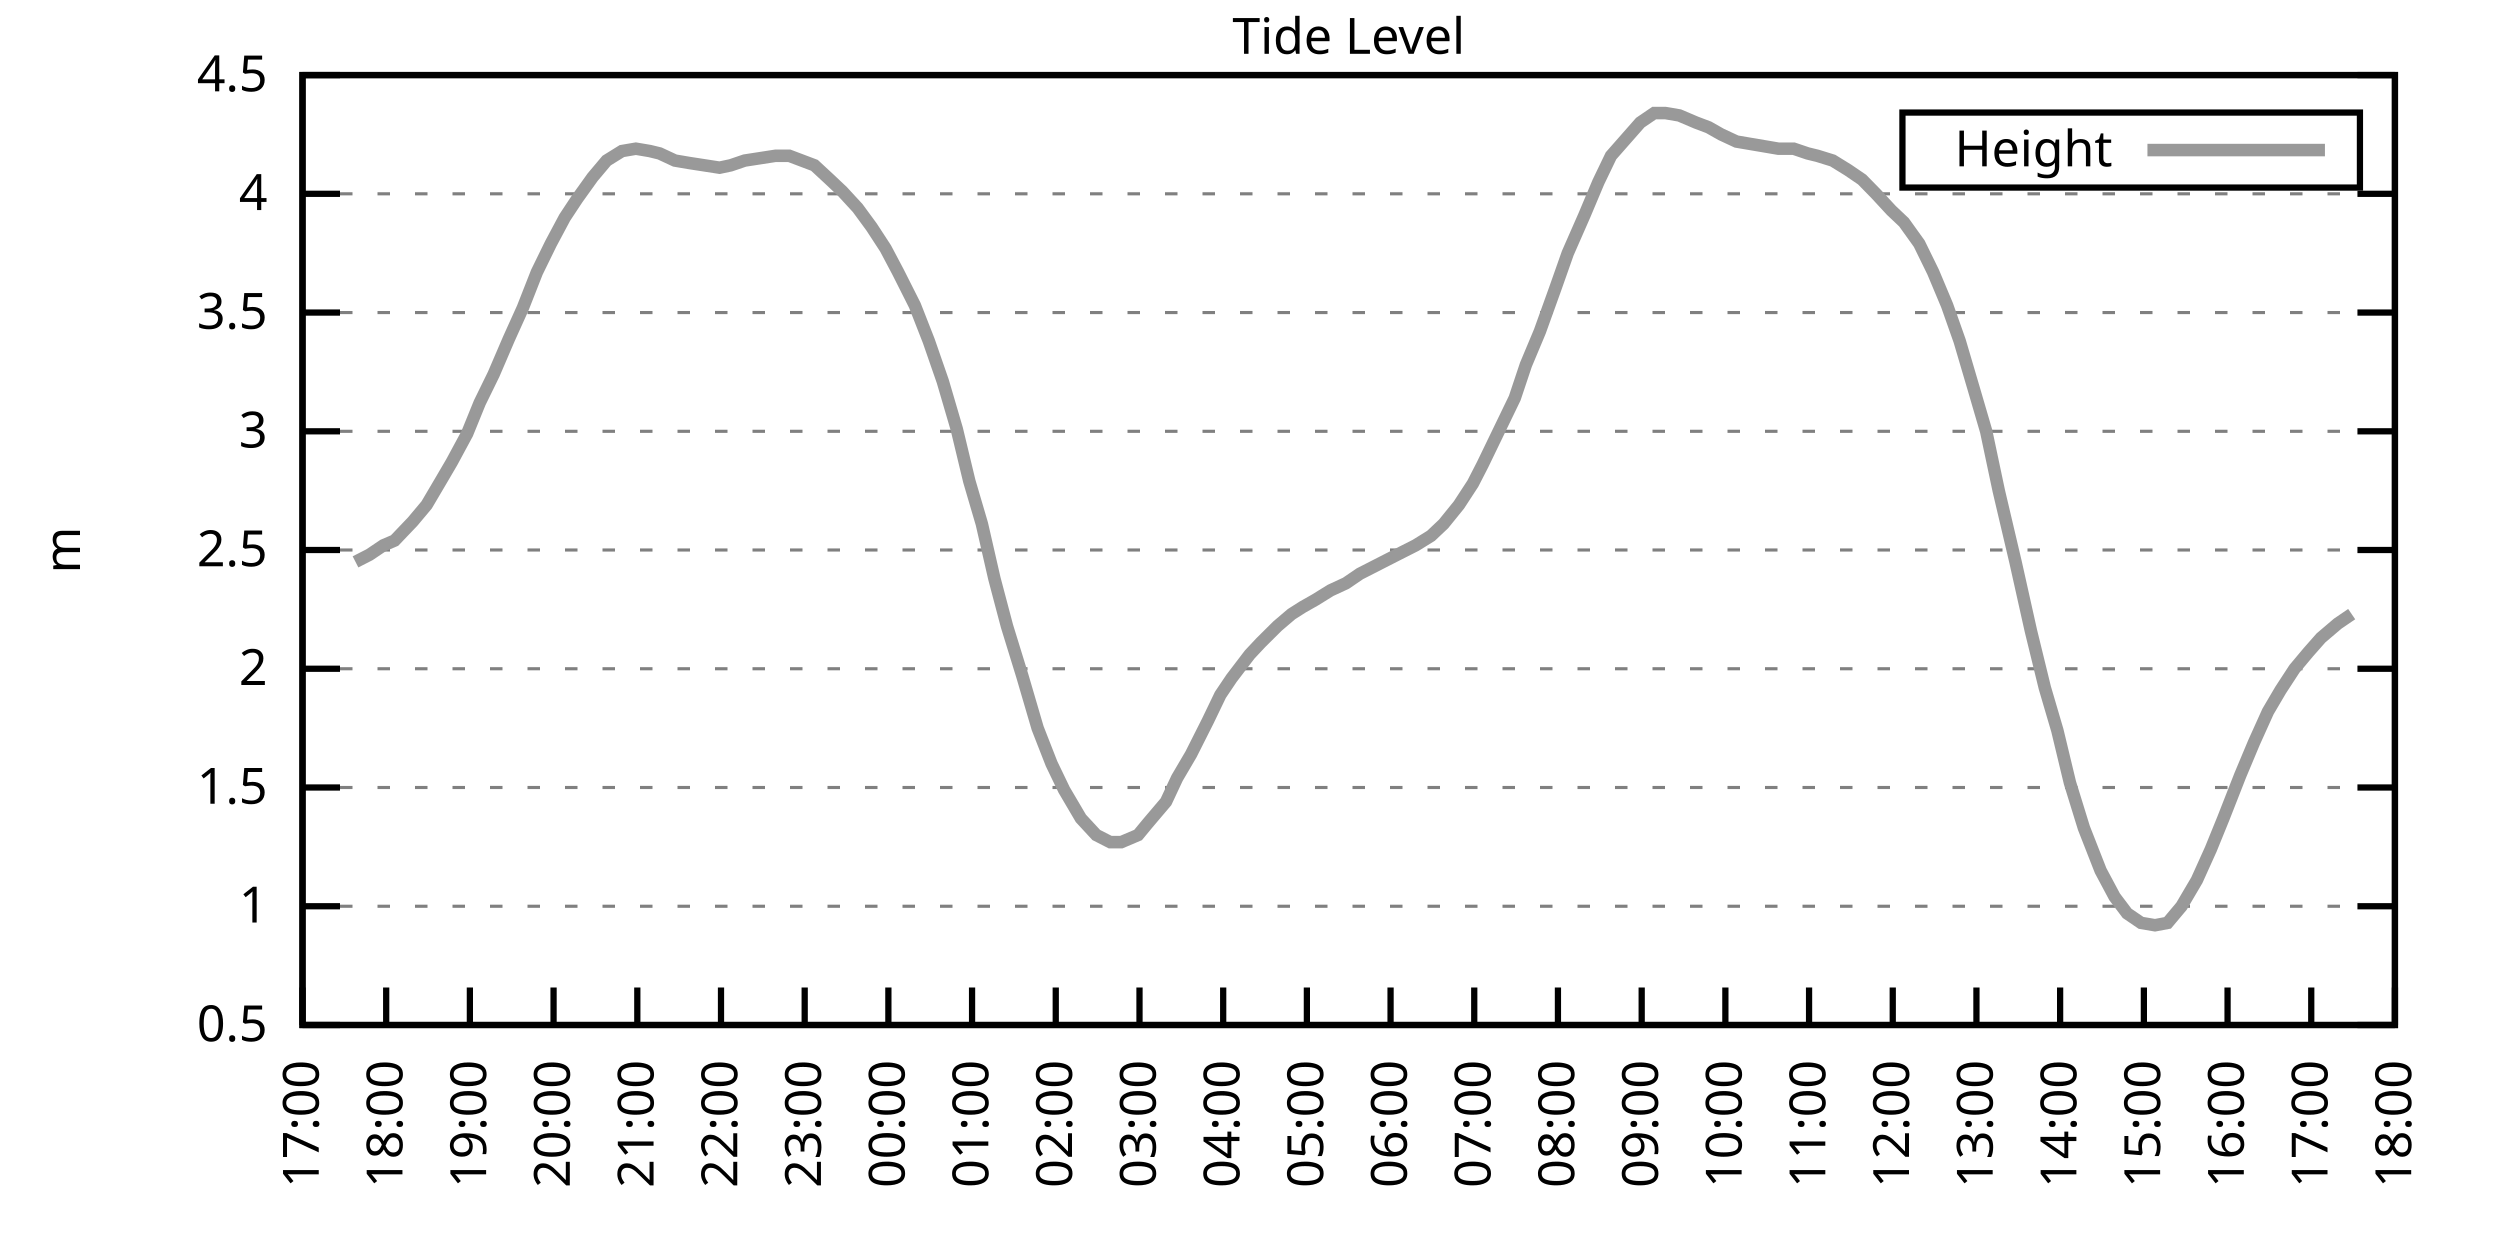
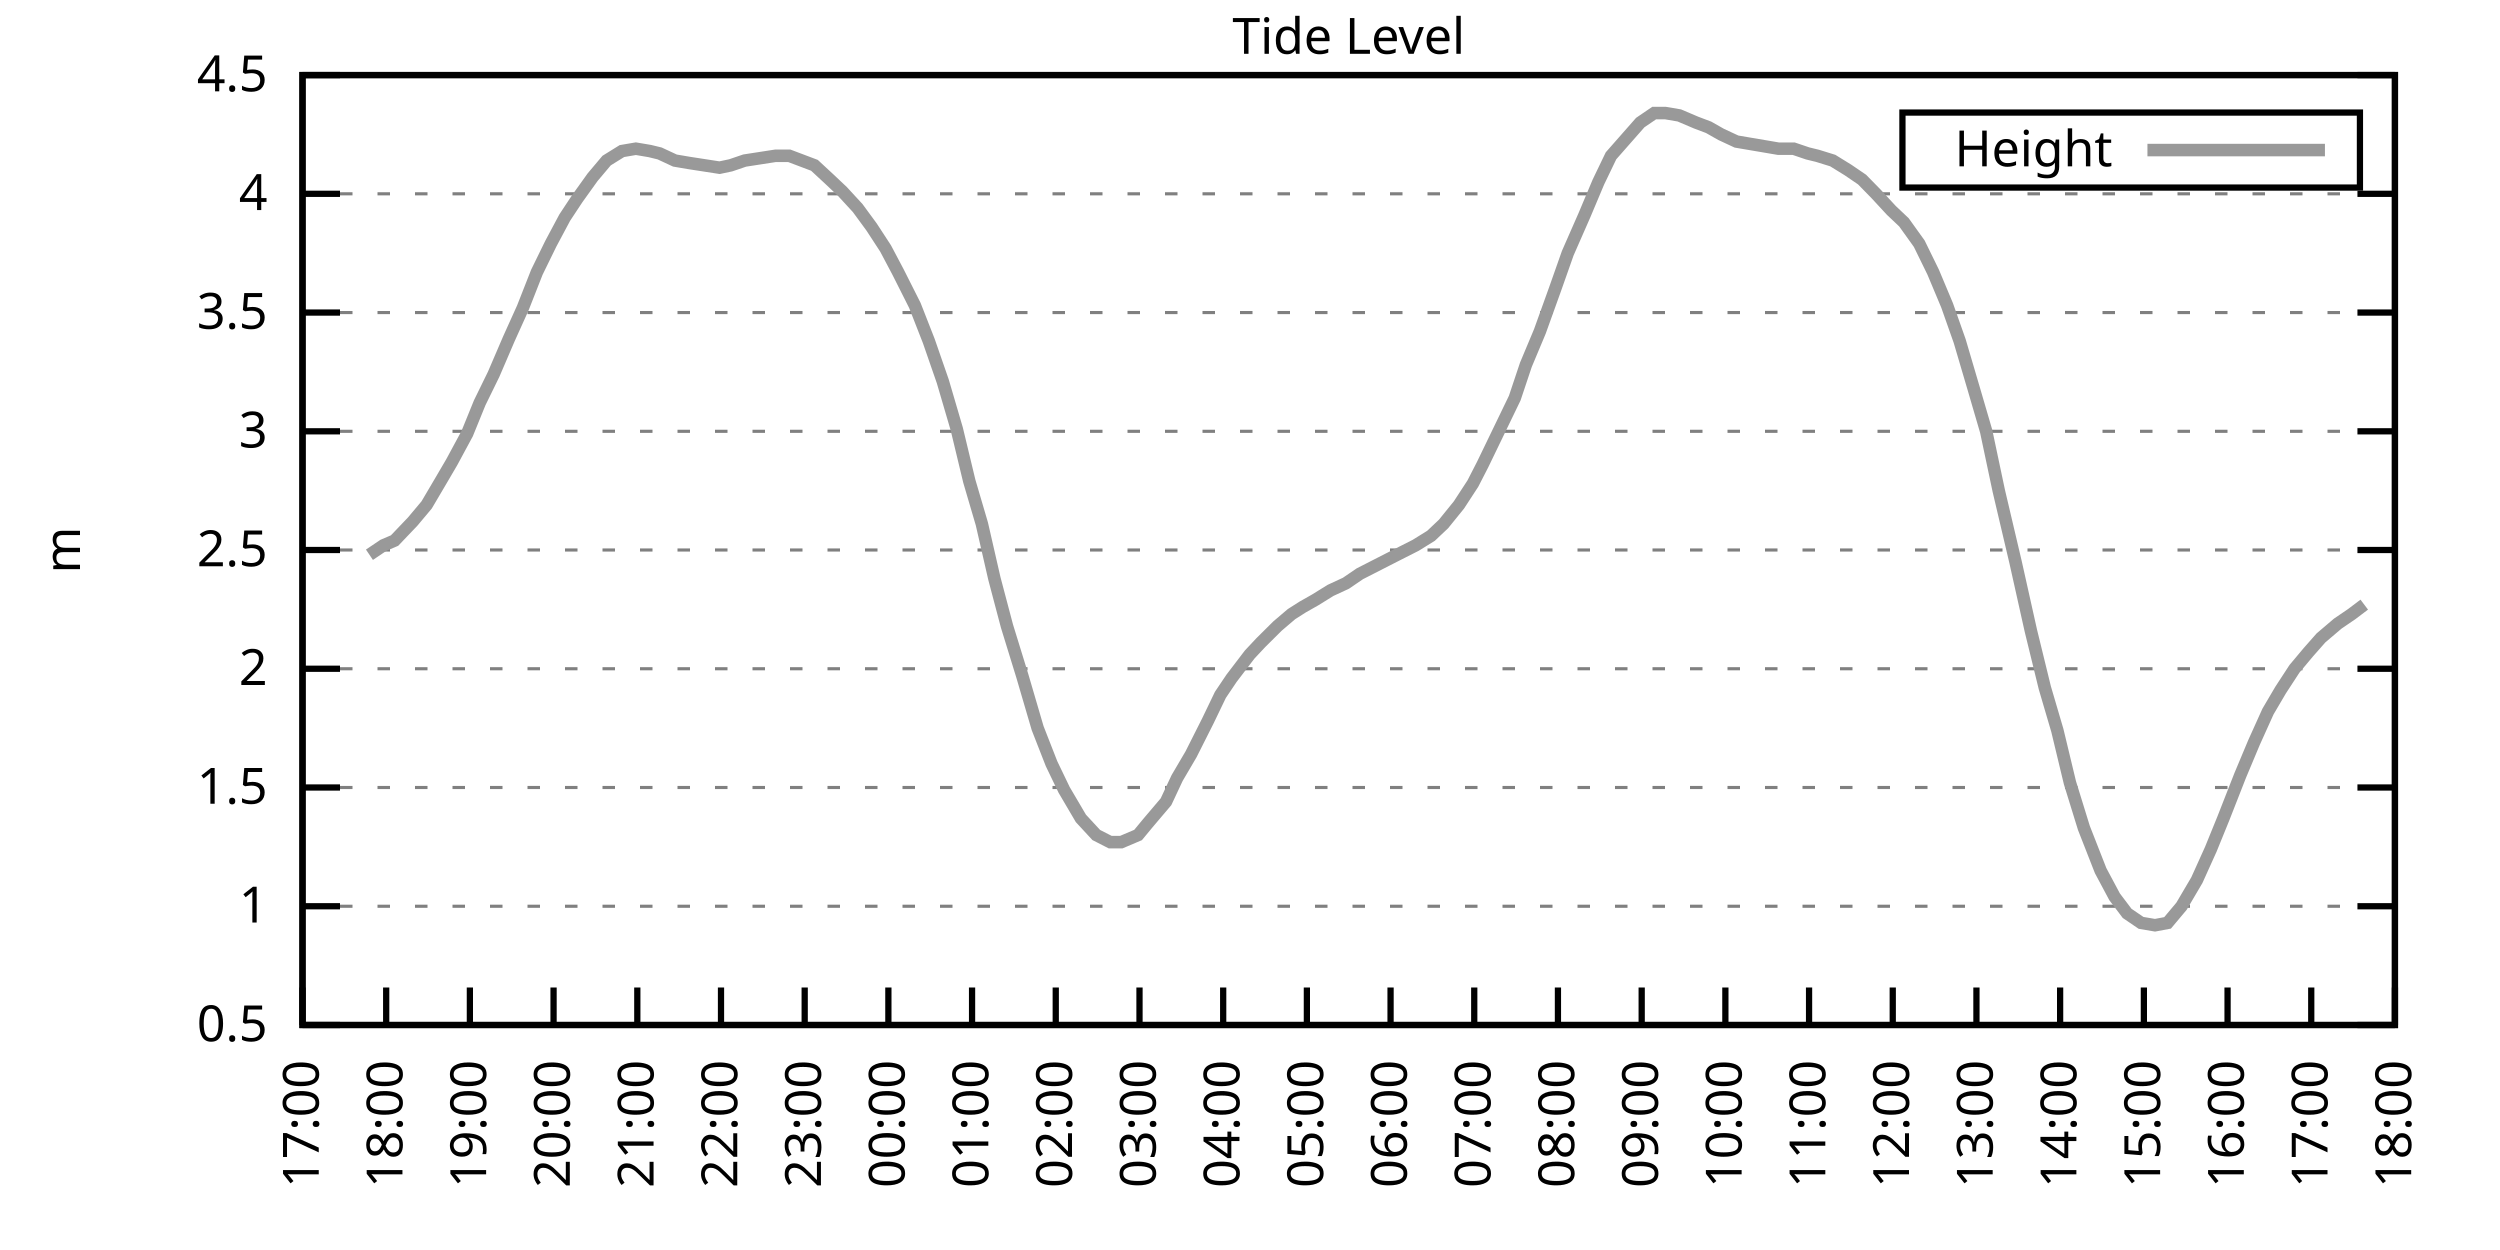
<svg xmlns="http://www.w3.org/2000/svg" xmlns:xlink="http://www.w3.org/1999/xlink" width="400" height="200" viewBox="0 0 400 200">
  <g id="gnuplot_canvas">
    <rect x="0" y="0" width="400" height="200" fill="none" />
    <defs>
      <circle id="gpDot" r="0.5" stroke-width="0.5" stroke="currentColor" />
      <path id="gpPt0" stroke-width="0.333" stroke="currentColor" d="M-1,0 h2 M0,-1 v2" />
      <path id="gpPt1" stroke-width="0.333" stroke="currentColor" d="M-1,-1 L1,1 M1,-1 L-1,1" />
      <path id="gpPt2" stroke-width="0.333" stroke="currentColor" d="M-1,0 L1,0 M0,-1 L0,1 M-1,-1 L1,1 M-1,1 L1,-1" />
      <rect id="gpPt3" stroke-width="0.333" stroke="currentColor" x="-1" y="-1" width="2" height="2" />
      <rect id="gpPt4" stroke-width="0.333" stroke="currentColor" fill="currentColor" x="-1" y="-1" width="2" height="2" />
      <circle id="gpPt5" stroke-width="0.333" stroke="currentColor" cx="0" cy="0" r="1" />
      <use xlink:href="#gpPt5" id="gpPt6" fill="currentColor" stroke="none" />
      <path id="gpPt7" stroke-width="0.333" stroke="currentColor" d="M0,-1.33 L-1.33,0.67 L1.33,0.67 z" />
      <use xlink:href="#gpPt7" id="gpPt8" fill="currentColor" stroke="none" />
      <use xlink:href="#gpPt7" id="gpPt9" stroke="currentColor" transform="rotate(180)" />
      <use xlink:href="#gpPt9" id="gpPt10" fill="currentColor" stroke="none" />
      <use xlink:href="#gpPt3" id="gpPt11" stroke="currentColor" transform="rotate(45)" />
      <use xlink:href="#gpPt11" id="gpPt12" fill="currentColor" stroke="none" />
      <path id="gpPt13" stroke-width="0.333" stroke="currentColor" d="M0,1.330 L1.265,0.411 L0.782,-1.067 L-0.782,-1.076 L-1.265,0.411 z" />
      <use xlink:href="#gpPt13" id="gpPt14" fill="currentColor" stroke="none" />
      <filter id="textbox" filterUnits="objectBoundingBox" x="0" y="0" height="1" width="1">
        <feFlood flood-color="white" flood-opacity="1" result="bgnd" />
        <feComposite in="SourceGraphic" in2="bgnd" operator="atop" />
      </filter>
      <filter id="greybox" filterUnits="objectBoundingBox" x="0" y="0" height="1" width="1">
        <feFlood flood-color="lightgrey" flood-opacity="1" result="grey" />
        <feComposite in="SourceGraphic" in2="grey" operator="atop" />
      </filter>
    </defs>
    <g fill="none" color="white" stroke="currentColor" stroke-width="1.00" stroke-linecap="butt" stroke-linejoin="miter">
</g>
    <g fill="none" color="black" stroke="currentColor" stroke-width="1.00" stroke-linecap="butt" stroke-linejoin="miter">
      <g stroke="none" shape-rendering="crispEdges">
        <polygon fill="rgb(255, 255, 255)" points="48.40,164.00 383.18,164.00 383.18,12.02 48.40,12.02 " />
      </g>
    </g>
    <g fill="none" color="black" stroke="currentColor" stroke-width="1.00" stroke-linecap="butt" stroke-linejoin="miter">
</g>
    <g fill="none" color="black" stroke="black" stroke-width="0.50" stroke-linecap="butt" stroke-linejoin="miter">
</g>
    <g fill="none" color="gray" stroke="currentColor" stroke-width="0.50" stroke-linecap="butt" stroke-linejoin="miter">
      <path stroke="gray" stroke-dasharray="2,4" class="gridline" d="M48.40,164.00 L383.19,164.00  " />
    </g>
    <g fill="none" color="gray" stroke="gray" stroke-width="1.00" stroke-linecap="butt" stroke-linejoin="miter">
</g>
    <g fill="none" color="black" stroke="currentColor" stroke-width="1.00" stroke-linecap="butt" stroke-linejoin="miter">
      <path stroke="black" d="M48.40,164.00 L54.40,164.00 M383.19,164.00 L377.19,164.00  " />
      <g transform="translate(42.80,166.60)" stroke="none" fill="black" font-family="Sans" font-size="8.00" text-anchor="end">
        <text>
          <tspan font-family="Sans"> 0.5</tspan>
        </text>
      </g>
    </g>
    <g fill="none" color="black" stroke="currentColor" stroke-width="1.00" stroke-linecap="butt" stroke-linejoin="miter">
</g>
    <g fill="none" color="black" stroke="black" stroke-width="0.50" stroke-linecap="butt" stroke-linejoin="miter">
</g>
    <g fill="none" color="gray" stroke="currentColor" stroke-width="0.50" stroke-linecap="butt" stroke-linejoin="miter">
      <path stroke="gray" stroke-dasharray="2,4" class="gridline" d="M48.40,145.00 L383.19,145.00  " />
    </g>
    <g fill="none" color="gray" stroke="gray" stroke-width="1.00" stroke-linecap="butt" stroke-linejoin="miter">
</g>
    <g fill="none" color="black" stroke="currentColor" stroke-width="1.00" stroke-linecap="butt" stroke-linejoin="miter">
      <path stroke="black" d="M48.40,145.00 L54.40,145.00 M383.19,145.00 L377.19,145.00  " />
      <g transform="translate(42.80,147.60)" stroke="none" fill="black" font-family="Sans" font-size="8.00" text-anchor="end">
        <text>
          <tspan font-family="Sans"> 1</tspan>
        </text>
      </g>
    </g>
    <g fill="none" color="black" stroke="currentColor" stroke-width="1.00" stroke-linecap="butt" stroke-linejoin="miter">
</g>
    <g fill="none" color="black" stroke="black" stroke-width="0.50" stroke-linecap="butt" stroke-linejoin="miter">
</g>
    <g fill="none" color="gray" stroke="currentColor" stroke-width="0.50" stroke-linecap="butt" stroke-linejoin="miter">
      <path stroke="gray" stroke-dasharray="2,4" class="gridline" d="M48.40,126.00 L383.19,126.00  " />
    </g>
    <g fill="none" color="gray" stroke="gray" stroke-width="1.00" stroke-linecap="butt" stroke-linejoin="miter">
</g>
    <g fill="none" color="black" stroke="currentColor" stroke-width="1.00" stroke-linecap="butt" stroke-linejoin="miter">
      <path stroke="black" d="M48.40,126.00 L54.40,126.00 M383.19,126.00 L377.19,126.00  " />
      <g transform="translate(42.80,128.60)" stroke="none" fill="black" font-family="Sans" font-size="8.00" text-anchor="end">
        <text>
          <tspan font-family="Sans"> 1.5</tspan>
        </text>
      </g>
    </g>
    <g fill="none" color="black" stroke="currentColor" stroke-width="1.00" stroke-linecap="butt" stroke-linejoin="miter">
</g>
    <g fill="none" color="black" stroke="black" stroke-width="0.50" stroke-linecap="butt" stroke-linejoin="miter">
</g>
    <g fill="none" color="gray" stroke="currentColor" stroke-width="0.50" stroke-linecap="butt" stroke-linejoin="miter">
      <path stroke="gray" stroke-dasharray="2,4" class="gridline" d="M48.40,107.00 L383.19,107.00  " />
    </g>
    <g fill="none" color="gray" stroke="gray" stroke-width="1.00" stroke-linecap="butt" stroke-linejoin="miter">
</g>
    <g fill="none" color="black" stroke="currentColor" stroke-width="1.00" stroke-linecap="butt" stroke-linejoin="miter">
      <path stroke="black" d="M48.40,107.00 L54.40,107.00 M383.19,107.00 L377.19,107.00  " />
      <g transform="translate(42.80,109.60)" stroke="none" fill="black" font-family="Sans" font-size="8.00" text-anchor="end">
        <text>
          <tspan font-family="Sans"> 2</tspan>
        </text>
      </g>
    </g>
    <g fill="none" color="black" stroke="currentColor" stroke-width="1.00" stroke-linecap="butt" stroke-linejoin="miter">
</g>
    <g fill="none" color="black" stroke="black" stroke-width="0.50" stroke-linecap="butt" stroke-linejoin="miter">
</g>
    <g fill="none" color="gray" stroke="currentColor" stroke-width="0.50" stroke-linecap="butt" stroke-linejoin="miter">
      <path stroke="gray" stroke-dasharray="2,4" class="gridline" d="M48.40,88.00 L383.19,88.00  " />
    </g>
    <g fill="none" color="gray" stroke="gray" stroke-width="1.00" stroke-linecap="butt" stroke-linejoin="miter">
</g>
    <g fill="none" color="black" stroke="currentColor" stroke-width="1.00" stroke-linecap="butt" stroke-linejoin="miter">
      <path stroke="black" d="M48.40,88.00 L54.40,88.00 M383.19,88.00 L377.19,88.00  " />
      <g transform="translate(42.80,90.60)" stroke="none" fill="black" font-family="Sans" font-size="8.00" text-anchor="end">
        <text>
          <tspan font-family="Sans"> 2.5</tspan>
        </text>
      </g>
    </g>
    <g fill="none" color="black" stroke="currentColor" stroke-width="1.00" stroke-linecap="butt" stroke-linejoin="miter">
</g>
    <g fill="none" color="black" stroke="black" stroke-width="0.50" stroke-linecap="butt" stroke-linejoin="miter">
</g>
    <g fill="none" color="gray" stroke="currentColor" stroke-width="0.50" stroke-linecap="butt" stroke-linejoin="miter">
      <path stroke="gray" stroke-dasharray="2,4" class="gridline" d="M48.40,69.01 L383.19,69.01  " />
    </g>
    <g fill="none" color="gray" stroke="gray" stroke-width="1.00" stroke-linecap="butt" stroke-linejoin="miter">
</g>
    <g fill="none" color="black" stroke="currentColor" stroke-width="1.00" stroke-linecap="butt" stroke-linejoin="miter">
      <path stroke="black" d="M48.40,69.01 L54.40,69.01 M383.19,69.01 L377.19,69.01  " />
      <g transform="translate(42.80,71.61)" stroke="none" fill="black" font-family="Sans" font-size="8.00" text-anchor="end">
        <text>
          <tspan font-family="Sans"> 3</tspan>
        </text>
      </g>
    </g>
    <g fill="none" color="black" stroke="currentColor" stroke-width="1.00" stroke-linecap="butt" stroke-linejoin="miter">
</g>
    <g fill="none" color="black" stroke="black" stroke-width="0.50" stroke-linecap="butt" stroke-linejoin="miter">
</g>
    <g fill="none" color="gray" stroke="currentColor" stroke-width="0.50" stroke-linecap="butt" stroke-linejoin="miter">
      <path stroke="gray" stroke-dasharray="2,4" class="gridline" d="M48.40,50.01 L383.19,50.01  " />
    </g>
    <g fill="none" color="gray" stroke="gray" stroke-width="1.00" stroke-linecap="butt" stroke-linejoin="miter">
</g>
    <g fill="none" color="black" stroke="currentColor" stroke-width="1.00" stroke-linecap="butt" stroke-linejoin="miter">
      <path stroke="black" d="M48.40,50.01 L54.40,50.01 M383.19,50.01 L377.19,50.01  " />
      <g transform="translate(42.80,52.61)" stroke="none" fill="black" font-family="Sans" font-size="8.00" text-anchor="end">
        <text>
          <tspan font-family="Sans"> 3.5</tspan>
        </text>
      </g>
    </g>
    <g fill="none" color="black" stroke="currentColor" stroke-width="1.00" stroke-linecap="butt" stroke-linejoin="miter">
</g>
    <g fill="none" color="black" stroke="black" stroke-width="0.50" stroke-linecap="butt" stroke-linejoin="miter">
</g>
    <g fill="none" color="gray" stroke="currentColor" stroke-width="0.50" stroke-linecap="butt" stroke-linejoin="miter">
      <path stroke="gray" stroke-dasharray="2,4" class="gridline" d="M48.40,31.01 L383.19,31.01  " />
    </g>
    <g fill="none" color="gray" stroke="gray" stroke-width="1.00" stroke-linecap="butt" stroke-linejoin="miter">
</g>
    <g fill="none" color="black" stroke="currentColor" stroke-width="1.00" stroke-linecap="butt" stroke-linejoin="miter">
      <path stroke="black" d="M48.40,31.01 L54.40,31.01 M383.19,31.01 L377.19,31.01  " />
      <g transform="translate(42.80,33.61)" stroke="none" fill="black" font-family="Sans" font-size="8.00" text-anchor="end">
        <text>
          <tspan font-family="Sans"> 4</tspan>
        </text>
      </g>
    </g>
    <g fill="none" color="black" stroke="currentColor" stroke-width="1.00" stroke-linecap="butt" stroke-linejoin="miter">
</g>
    <g fill="none" color="black" stroke="black" stroke-width="0.50" stroke-linecap="butt" stroke-linejoin="miter">
</g>
    <g fill="none" color="gray" stroke="currentColor" stroke-width="0.50" stroke-linecap="butt" stroke-linejoin="miter">
      <path stroke="gray" stroke-dasharray="2,4" class="gridline" d="M48.40,12.01 L383.19,12.01  " />
    </g>
    <g fill="none" color="gray" stroke="gray" stroke-width="1.00" stroke-linecap="butt" stroke-linejoin="miter">
</g>
    <g fill="none" color="black" stroke="currentColor" stroke-width="1.00" stroke-linecap="butt" stroke-linejoin="miter">
      <path stroke="black" d="M48.40,12.01 L54.40,12.01 M383.19,12.01 L377.19,12.01  " />
      <g transform="translate(42.80,14.61)" stroke="none" fill="black" font-family="Sans" font-size="8.00" text-anchor="end">
        <text>
          <tspan font-family="Sans"> 4.5</tspan>
        </text>
      </g>
    </g>
    <g fill="none" color="black" stroke="currentColor" stroke-width="1.00" stroke-linecap="butt" stroke-linejoin="miter">
      <path stroke="black" d="M48.40,164.00 L48.40,158.00  " />
      <g transform="translate(51.00,169.60) rotate(270.00)" stroke="none" fill="black" font-family="Sans" font-size="8.00" text-anchor="end">
        <text>
          <tspan font-family="Sans">17:00</tspan>
        </text>
      </g>
    </g>
    <g fill="none" color="black" stroke="currentColor" stroke-width="1.00" stroke-linecap="butt" stroke-linejoin="miter">
      <path stroke="black" d="M61.79,164.00 L61.79,158.00  " />
      <g transform="translate(64.39,169.60) rotate(270.00)" stroke="none" fill="black" font-family="Sans" font-size="8.00" text-anchor="end">
        <text>
          <tspan font-family="Sans">18:00</tspan>
        </text>
      </g>
    </g>
    <g fill="none" color="black" stroke="currentColor" stroke-width="1.00" stroke-linecap="butt" stroke-linejoin="miter">
      <path stroke="black" d="M75.18,164.00 L75.18,158.00  " />
      <g transform="translate(77.78,169.60) rotate(270.00)" stroke="none" fill="black" font-family="Sans" font-size="8.00" text-anchor="end">
        <text>
          <tspan font-family="Sans">19:00</tspan>
        </text>
      </g>
    </g>
    <g fill="none" color="black" stroke="currentColor" stroke-width="1.00" stroke-linecap="butt" stroke-linejoin="miter">
      <path stroke="black" d="M88.57,164.00 L88.57,158.00  " />
      <g transform="translate(91.17,169.60) rotate(270.00)" stroke="none" fill="black" font-family="Sans" font-size="8.00" text-anchor="end">
        <text>
          <tspan font-family="Sans">20:00</tspan>
        </text>
      </g>
    </g>
    <g fill="none" color="black" stroke="currentColor" stroke-width="1.00" stroke-linecap="butt" stroke-linejoin="miter">
      <path stroke="black" d="M101.97,164.00 L101.97,158.00  " />
      <g transform="translate(104.57,169.60) rotate(270.00)" stroke="none" fill="black" font-family="Sans" font-size="8.00" text-anchor="end">
        <text>
          <tspan font-family="Sans">21:00</tspan>
        </text>
      </g>
    </g>
    <g fill="none" color="black" stroke="currentColor" stroke-width="1.00" stroke-linecap="butt" stroke-linejoin="miter">
      <path stroke="black" d="M115.36,164.00 L115.36,158.00  " />
      <g transform="translate(117.96,169.60) rotate(270.00)" stroke="none" fill="black" font-family="Sans" font-size="8.00" text-anchor="end">
        <text>
          <tspan font-family="Sans">22:00</tspan>
        </text>
      </g>
    </g>
    <g fill="none" color="black" stroke="currentColor" stroke-width="1.00" stroke-linecap="butt" stroke-linejoin="miter">
      <path stroke="black" d="M128.75,164.00 L128.75,158.00  " />
      <g transform="translate(131.35,169.60) rotate(270.00)" stroke="none" fill="black" font-family="Sans" font-size="8.00" text-anchor="end">
        <text>
          <tspan font-family="Sans">23:00</tspan>
        </text>
      </g>
    </g>
    <g fill="none" color="black" stroke="currentColor" stroke-width="1.00" stroke-linecap="butt" stroke-linejoin="miter">
      <path stroke="black" d="M142.14,164.00 L142.14,158.00  " />
      <g transform="translate(144.74,169.60) rotate(270.00)" stroke="none" fill="black" font-family="Sans" font-size="8.00" text-anchor="end">
        <text>
          <tspan font-family="Sans">00:00</tspan>
        </text>
      </g>
    </g>
    <g fill="none" color="black" stroke="currentColor" stroke-width="1.00" stroke-linecap="butt" stroke-linejoin="miter">
      <path stroke="black" d="M155.53,164.00 L155.53,158.00  " />
      <g transform="translate(158.13,169.60) rotate(270.00)" stroke="none" fill="black" font-family="Sans" font-size="8.00" text-anchor="end">
        <text>
          <tspan font-family="Sans">01:00</tspan>
        </text>
      </g>
    </g>
    <g fill="none" color="black" stroke="currentColor" stroke-width="1.00" stroke-linecap="butt" stroke-linejoin="miter">
      <path stroke="black" d="M168.92,164.00 L168.92,158.00  " />
      <g transform="translate(171.52,169.60) rotate(270.00)" stroke="none" fill="black" font-family="Sans" font-size="8.00" text-anchor="end">
        <text>
          <tspan font-family="Sans">02:00</tspan>
        </text>
      </g>
    </g>
    <g fill="none" color="black" stroke="currentColor" stroke-width="1.00" stroke-linecap="butt" stroke-linejoin="miter">
      <path stroke="black" d="M182.32,164.00 L182.32,158.00  " />
      <g transform="translate(184.92,169.60) rotate(270.00)" stroke="none" fill="black" font-family="Sans" font-size="8.00" text-anchor="end">
        <text>
          <tspan font-family="Sans">03:00</tspan>
        </text>
      </g>
    </g>
    <g fill="none" color="black" stroke="currentColor" stroke-width="1.00" stroke-linecap="butt" stroke-linejoin="miter">
      <path stroke="black" d="M195.71,164.00 L195.71,158.00  " />
      <g transform="translate(198.31,169.60) rotate(270.00)" stroke="none" fill="black" font-family="Sans" font-size="8.00" text-anchor="end">
        <text>
          <tspan font-family="Sans">04:00</tspan>
        </text>
      </g>
    </g>
    <g fill="none" color="black" stroke="currentColor" stroke-width="1.00" stroke-linecap="butt" stroke-linejoin="miter">
      <path stroke="black" d="M209.10,164.00 L209.10,158.00  " />
      <g transform="translate(211.70,169.60) rotate(270.00)" stroke="none" fill="black" font-family="Sans" font-size="8.00" text-anchor="end">
        <text>
          <tspan font-family="Sans">05:00</tspan>
        </text>
      </g>
    </g>
    <g fill="none" color="black" stroke="currentColor" stroke-width="1.00" stroke-linecap="butt" stroke-linejoin="miter">
      <path stroke="black" d="M222.49,164.00 L222.49,158.00  " />
      <g transform="translate(225.09,169.60) rotate(270.00)" stroke="none" fill="black" font-family="Sans" font-size="8.00" text-anchor="end">
        <text>
          <tspan font-family="Sans">06:00</tspan>
        </text>
      </g>
    </g>
    <g fill="none" color="black" stroke="currentColor" stroke-width="1.00" stroke-linecap="butt" stroke-linejoin="miter">
      <path stroke="black" d="M235.88,164.00 L235.88,158.00  " />
      <g transform="translate(238.48,169.60) rotate(270.00)" stroke="none" fill="black" font-family="Sans" font-size="8.00" text-anchor="end">
        <text>
          <tspan font-family="Sans">07:00</tspan>
        </text>
      </g>
    </g>
    <g fill="none" color="black" stroke="currentColor" stroke-width="1.00" stroke-linecap="butt" stroke-linejoin="miter">
      <path stroke="black" d="M249.27,164.00 L249.27,158.00  " />
      <g transform="translate(251.87,169.60) rotate(270.00)" stroke="none" fill="black" font-family="Sans" font-size="8.00" text-anchor="end">
        <text>
          <tspan font-family="Sans">08:00</tspan>
        </text>
      </g>
    </g>
    <g fill="none" color="black" stroke="currentColor" stroke-width="1.00" stroke-linecap="butt" stroke-linejoin="miter">
      <path stroke="black" d="M262.67,164.00 L262.67,158.00  " />
      <g transform="translate(265.27,169.60) rotate(270.00)" stroke="none" fill="black" font-family="Sans" font-size="8.00" text-anchor="end">
        <text>
          <tspan font-family="Sans">09:00</tspan>
        </text>
      </g>
    </g>
    <g fill="none" color="black" stroke="currentColor" stroke-width="1.00" stroke-linecap="butt" stroke-linejoin="miter">
      <path stroke="black" d="M276.06,164.00 L276.06,158.00  " />
      <g transform="translate(278.66,169.60) rotate(270.00)" stroke="none" fill="black" font-family="Sans" font-size="8.00" text-anchor="end">
        <text>
          <tspan font-family="Sans">10:00</tspan>
        </text>
      </g>
    </g>
    <g fill="none" color="black" stroke="currentColor" stroke-width="1.00" stroke-linecap="butt" stroke-linejoin="miter">
      <path stroke="black" d="M289.45,164.00 L289.45,158.00  " />
      <g transform="translate(292.05,169.60) rotate(270.00)" stroke="none" fill="black" font-family="Sans" font-size="8.00" text-anchor="end">
        <text>
          <tspan font-family="Sans">11:00</tspan>
        </text>
      </g>
    </g>
    <g fill="none" color="black" stroke="currentColor" stroke-width="1.00" stroke-linecap="butt" stroke-linejoin="miter">
      <path stroke="black" d="M302.84,164.00 L302.84,158.00  " />
      <g transform="translate(305.44,169.60) rotate(270.00)" stroke="none" fill="black" font-family="Sans" font-size="8.00" text-anchor="end">
        <text>
          <tspan font-family="Sans">12:00</tspan>
        </text>
      </g>
    </g>
    <g fill="none" color="black" stroke="currentColor" stroke-width="1.00" stroke-linecap="butt" stroke-linejoin="miter">
      <path stroke="black" d="M316.23,164.00 L316.23,158.00  " />
      <g transform="translate(318.83,169.60) rotate(270.00)" stroke="none" fill="black" font-family="Sans" font-size="8.00" text-anchor="end">
        <text>
          <tspan font-family="Sans">13:00</tspan>
        </text>
      </g>
    </g>
    <g fill="none" color="black" stroke="currentColor" stroke-width="1.00" stroke-linecap="butt" stroke-linejoin="miter">
      <path stroke="black" d="M329.62,164.00 L329.62,158.00  " />
      <g transform="translate(332.22,169.60) rotate(270.00)" stroke="none" fill="black" font-family="Sans" font-size="8.00" text-anchor="end">
        <text>
          <tspan font-family="Sans">14:00</tspan>
        </text>
      </g>
    </g>
    <g fill="none" color="black" stroke="currentColor" stroke-width="1.00" stroke-linecap="butt" stroke-linejoin="miter">
      <path stroke="black" d="M343.02,164.00 L343.02,158.00  " />
      <g transform="translate(345.62,169.60) rotate(270.00)" stroke="none" fill="black" font-family="Sans" font-size="8.00" text-anchor="end">
        <text>
          <tspan font-family="Sans">15:00</tspan>
        </text>
      </g>
    </g>
    <g fill="none" color="black" stroke="currentColor" stroke-width="1.00" stroke-linecap="butt" stroke-linejoin="miter">
      <path stroke="black" d="M356.41,164.00 L356.41,158.00  " />
      <g transform="translate(359.01,169.60) rotate(270.00)" stroke="none" fill="black" font-family="Sans" font-size="8.00" text-anchor="end">
        <text>
          <tspan font-family="Sans">16:00</tspan>
        </text>
      </g>
    </g>
    <g fill="none" color="black" stroke="currentColor" stroke-width="1.00" stroke-linecap="butt" stroke-linejoin="miter">
      <path stroke="black" d="M369.80,164.00 L369.80,158.00  " />
      <g transform="translate(372.40,169.60) rotate(270.00)" stroke="none" fill="black" font-family="Sans" font-size="8.00" text-anchor="end">
        <text>
          <tspan font-family="Sans">17:00</tspan>
        </text>
      </g>
    </g>
    <g fill="none" color="black" stroke="currentColor" stroke-width="1.00" stroke-linecap="butt" stroke-linejoin="miter">
      <path stroke="black" d="M383.19,164.00 L383.19,158.00  " />
      <g transform="translate(385.79,169.60) rotate(270.00)" stroke="none" fill="black" font-family="Sans" font-size="8.00" text-anchor="end">
        <text>
          <tspan font-family="Sans">18:00</tspan>
        </text>
      </g>
    </g>
    <g fill="none" color="black" stroke="currentColor" stroke-width="1.00" stroke-linecap="butt" stroke-linejoin="miter">
</g>
    <g fill="none" color="black" stroke="currentColor" stroke-width="1.00" stroke-linecap="butt" stroke-linejoin="miter">
      <path stroke="black" d="M48.40,12.01 L48.40,164.00 L383.19,164.00 L383.19,12.01 L48.40,12.01 Z  " />
    </g>
    <g fill="none" color="black" stroke="currentColor" stroke-width="1.00" stroke-linecap="butt" stroke-linejoin="miter">
</g>
    <g fill="none" color="black" stroke="currentColor" stroke-width="1.00" stroke-linecap="butt" stroke-linejoin="miter">
      <path stroke="black" d="M304.39,30.01 L304.39,18.01 L377.59,18.01 L377.59,30.01 L304.39,30.01 Z  " />
    </g>
    <g id="Tide_level_plot_1">
      <g fill="none" color="white" stroke="black" stroke-width="2.00" stroke-linecap="butt" stroke-linejoin="miter">
</g>
      <g fill="none" color="black" stroke="currentColor" stroke-width="2.00" stroke-linecap="butt" stroke-linejoin="miter">
        <g transform="translate(337.99,26.61)" stroke="none" fill="black" font-family="Sans" font-size="8.00" text-anchor="end">
          <text>
            <tspan font-family="Sans">Height</tspan>
          </text>
        </g>
      </g>
      <g fill="none" color="black" stroke="currentColor" stroke-width="2.00" stroke-linecap="butt" stroke-linejoin="miter">
-         <path stroke="rgb(153, 153, 153)" d="M343.59,24.01 L371.99,24.01 M56.88,89.90 L59.11,88.76 L61.35,87.25 L63.13,86.49 L66.03,83.45 L68.26,80.79   L70.50,76.99 L72.28,73.95 L74.74,69.39 L76.75,64.45 L78.98,59.89 L81.43,54.19 L83.66,49.25 L85.90,43.55   L88.13,38.99 L90.36,34.81 L92.37,31.77 L94.82,28.35 L97.06,25.69 L99.51,24.17 L101.74,23.79 L103.98,24.17   L105.54,24.55 L107.99,25.69 L110.22,26.07 L112.68,26.45 L115.13,26.83 L116.92,26.45 L119.15,25.69 L121.61,25.31   L124.06,24.93 L126.29,24.93 L128.30,25.69 L130.31,26.45 L132.77,28.73 L134.78,30.63 L137.23,33.29 L139.46,36.33   L141.69,39.75 L143.70,43.55 L146.38,48.87 L148.61,54.57 L150.85,61.03 L153.08,68.63 L155.09,76.99 L157.10,83.83   L159.10,92.56 L161.11,100.16 L163.57,108.14 L166.02,116.50 L168.25,122.20 L170.26,126.38 L172.94,130.94 L175.40,133.60   L177.63,134.74 L179.41,134.74 L182.09,133.60 L183.66,131.70 L186.56,128.28 L188.34,124.48 L190.57,120.68 L193.25,115.36   L195.26,111.18 L197.05,108.52 L199.95,104.72 L201.73,102.82 L204.41,100.16 L206.64,98.26 L208.43,97.12 L210.44,95.98   L212.89,94.46 L215.35,93.32 L217.58,91.80 L219.81,90.66 L222.04,89.52 L224.28,88.38 L226.51,87.25 L228.96,85.73   L230.97,83.83 L233.43,80.79 L235.66,77.37 L237.22,74.33 L242.36,63.69 L244.14,58.37 L246.37,53.05 L248.83,46.21   L250.84,40.51 L253.51,34.43 L255.75,29.11 L257.76,24.93 L262.44,19.61 L264.67,18.09 L266.46,18.09 L268.69,18.47   L271.37,19.61 L273.38,20.37 L275.39,21.51 L277.84,22.65 L280.07,23.03 L282.31,23.41 L284.54,23.79 L286.99,23.79   L289.23,24.55 L290.79,24.93 L293.24,25.69 L295.70,27.21 L297.93,28.73 L300.16,31.01 L302.62,33.67 L304.63,35.57   L307.08,38.99 L309.31,43.55 L311.54,48.87 L313.55,54.57 L315.79,62.17 L317.79,69.01 L319.80,78.51 L322.48,89.90   L324.94,100.92 L327.17,110.04 L329.18,116.88 L331.19,125.24 L333.42,132.46 L336.10,139.30 L338.33,143.48 L340.34,146.14   L342.57,147.66 L344.80,148.04 L346.81,147.66 L349.04,145.00 L351.50,140.82 L353.73,135.88 L355.74,130.94 L358.42,124.10   L360.65,118.78 L362.88,113.84 L364.89,110.42 L367.12,107.00 L369.35,104.34 L371.36,102.06 L374.04,99.78 L376.27,98.26    " />
+         <path stroke="rgb(153, 153, 153)" d="M343.59,24.01 L371.99,24.01 M59.11,88.76 L61.35,87.25 L63.13,86.49 L66.03,83.45 L68.26,80.79 L70.50,76.99   L72.28,73.95 L74.74,69.39 L76.75,64.45 L78.98,59.89 L81.43,54.19 L83.66,49.25 L85.90,43.55 L88.13,38.99   L90.36,34.81 L92.37,31.77 L94.82,28.35 L97.06,25.69 L99.51,24.17 L101.74,23.79 L103.98,24.17 L105.54,24.55   L107.99,25.69 L110.22,26.07 L112.68,26.45 L115.13,26.83 L116.92,26.45 L119.15,25.69 L121.61,25.31 L124.06,24.93   L126.29,24.93 L128.30,25.69 L130.31,26.45 L132.77,28.73 L134.78,30.63 L137.23,33.29 L139.46,36.33 L141.69,39.75   L143.70,43.55 L146.38,48.87 L148.61,54.57 L150.85,61.03 L153.08,68.63 L155.09,76.99 L157.10,83.83 L159.10,92.56   L161.11,100.16 L163.57,108.14 L166.02,116.50 L168.25,122.20 L170.26,126.38 L172.94,130.94 L175.40,133.60 L177.63,134.74   L179.41,134.74 L182.09,133.60 L183.66,131.70 L186.56,128.28 L188.34,124.48 L190.57,120.68 L193.25,115.36 L195.26,111.18   L197.05,108.52 L199.95,104.72 L201.73,102.82 L204.41,100.16 L206.64,98.26 L208.43,97.12 L210.44,95.98 L212.89,94.46   L215.35,93.32 L217.58,91.80 L219.81,90.66 L222.04,89.52 L224.28,88.38 L226.51,87.25 L228.96,85.73 L230.97,83.83   L233.43,80.79 L235.66,77.37 L237.22,74.33 L242.36,63.69 L244.14,58.37 L246.37,53.05 L248.83,46.21 L250.84,40.51   L253.51,34.43 L255.75,29.11 L257.76,24.93 L262.44,19.61 L264.67,18.09 L266.46,18.09 L268.69,18.47 L271.37,19.61   L273.38,20.37 L275.39,21.51 L277.84,22.65 L280.07,23.03 L282.31,23.41 L284.54,23.79 L286.99,23.79 L289.23,24.55   L290.79,24.93 L293.24,25.69 L295.70,27.21 L297.93,28.73 L300.16,31.01 L302.62,33.67 L304.63,35.57 L307.08,38.99   L309.31,43.55 L311.54,48.87 L313.55,54.57 L315.79,62.17 L317.79,69.01 L319.80,78.51 L322.48,89.90 L324.94,100.92   L327.17,110.04 L329.18,116.88 L331.19,125.24 L333.42,132.46 L336.10,139.30 L338.33,143.48 L340.34,146.14 L342.57,147.66   L344.80,148.04 L346.81,147.66 L349.04,145.00 L351.50,140.82 L353.73,135.88 L355.74,130.94 L358.42,124.10 L360.65,118.78   L362.88,113.84 L364.89,110.42 L367.12,107.00 L369.35,104.34 L371.36,102.06 L374.04,99.78 L376.27,98.26 L378.28,96.74    " />
      </g>
    </g>
    <g fill="none" color="black" stroke="currentColor" stroke-width="2.00" stroke-linecap="butt" stroke-linejoin="miter">
</g>
    <g fill="none" color="black" stroke="black" stroke-width="1.00" stroke-linecap="butt" stroke-linejoin="miter">
</g>
    <g fill="none" color="black" stroke="currentColor" stroke-width="1.00" stroke-linecap="butt" stroke-linejoin="miter">
      <path stroke="black" d="M48.40,12.01 L48.40,164.00 L383.19,164.00 L383.19,12.01 L48.40,12.01 Z  " />
      <g transform="translate(12.80,88.01) rotate(270.00)" stroke="none" fill="black" font-family="Sans" font-size="8.00" text-anchor="middle">
        <text>
          <tspan font-family="Sans">m</tspan>
        </text>
      </g>
    </g>
    <g fill="none" color="black" stroke="currentColor" stroke-width="1.00" stroke-linecap="butt" stroke-linejoin="miter">
</g>
    <g fill="none" color="black" stroke="currentColor" stroke-width="1.00" stroke-linecap="butt" stroke-linejoin="miter">
      <g transform="translate(215.79,8.61)" stroke="none" fill="black" font-family="Sans" font-size="8.00" text-anchor="middle">
        <text>
          <tspan font-family="Sans">Tide Level</tspan>
        </text>
      </g>
    </g>
    <g fill="none" color="black" stroke="currentColor" stroke-width="1.00" stroke-linecap="butt" stroke-linejoin="miter">
</g>
  </g>
</svg>
